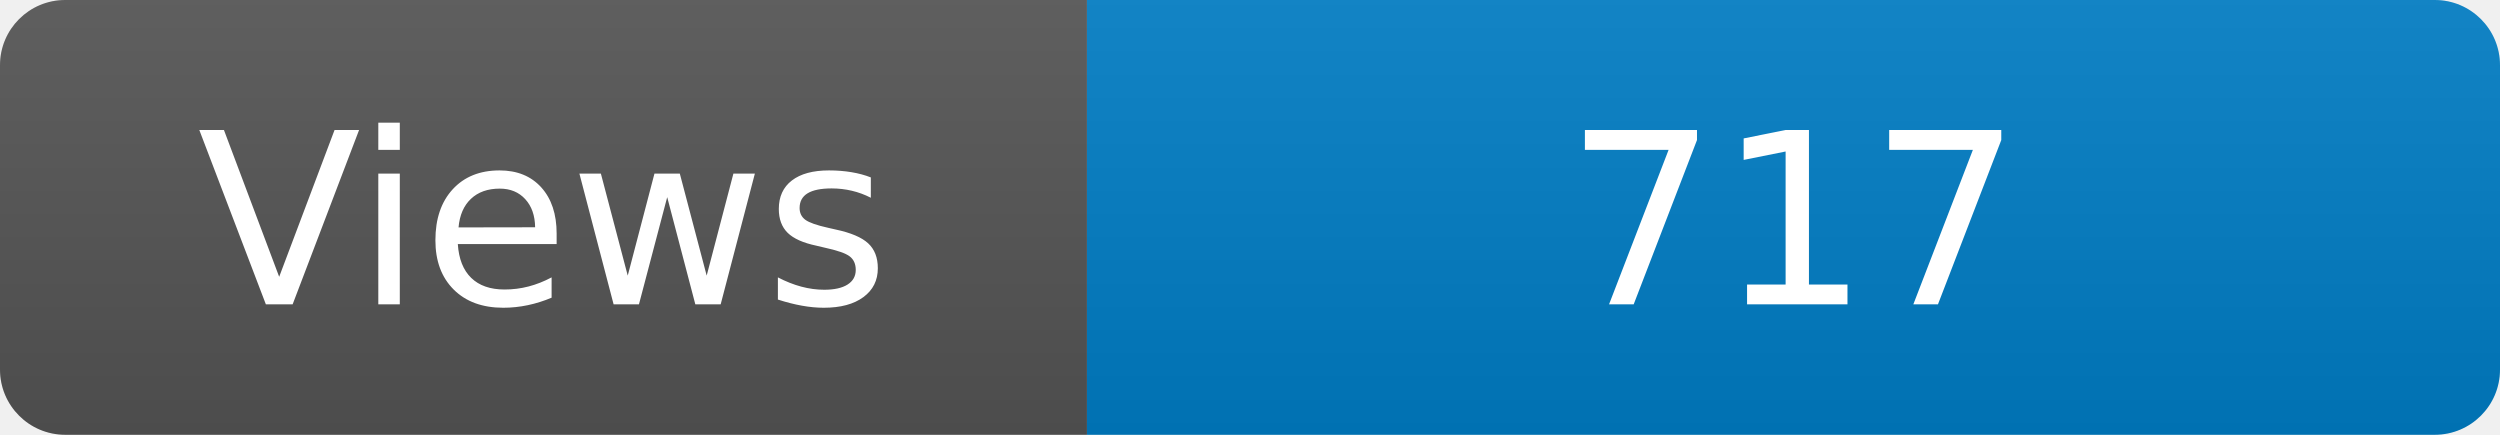
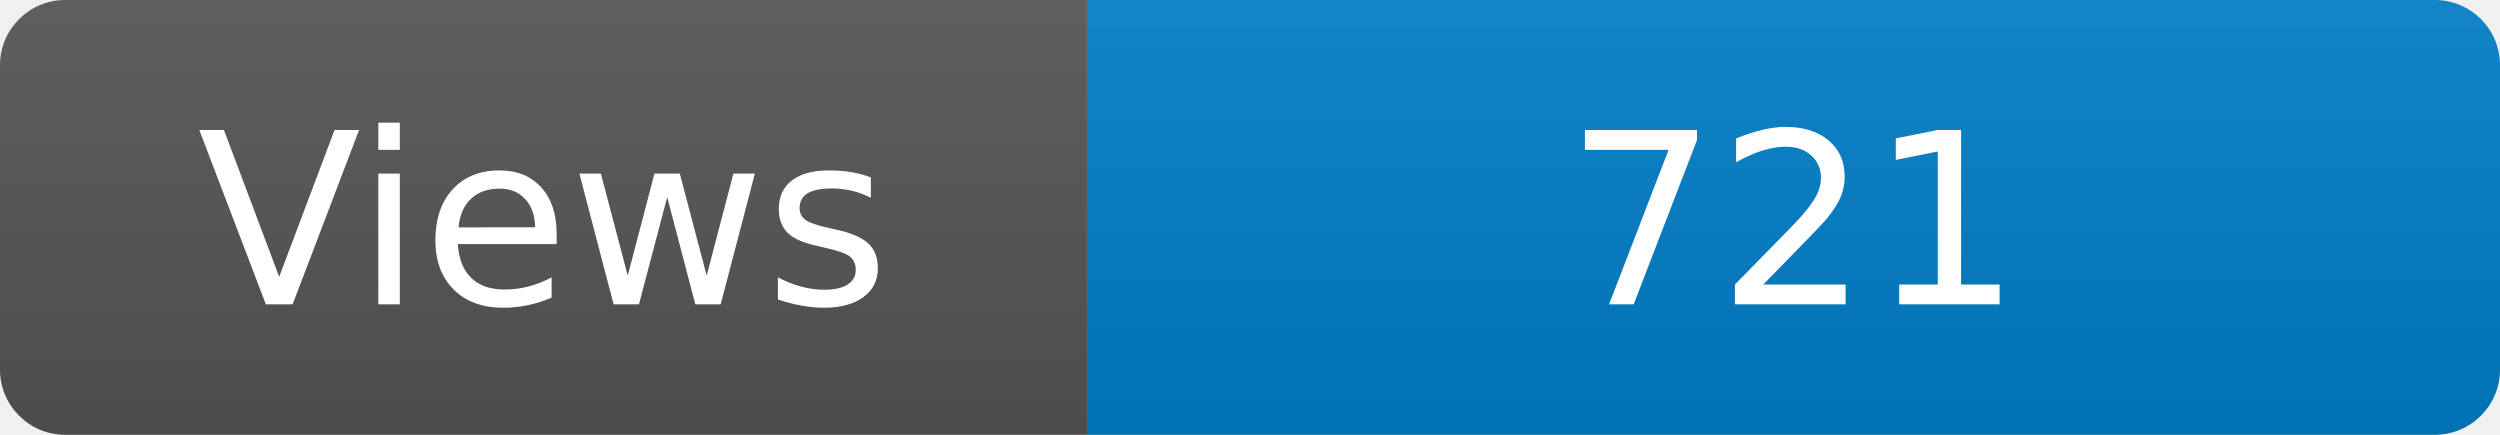
<svg xmlns="http://www.w3.org/2000/svg" width="115" height="20" role="img" aria-label="Maintained?: yes">
  <linearGradient id="s" x2="0" y2="100%">
    <stop offset="0" stop-color="#bbb" stop-opacity=".1" />
    <stop offset="1" stop-opacity=".1" />
  </linearGradient>
  <clipPath id="r">
    <rect width="115" height="20" rx="3" fill="#fff" />
  </clipPath>
  <g clip-path="url(#r)">
    <rect width="50" height="20" fill="#555" />
    <rect x="50" width="160" height="20" fill="#007ec6" />
    <rect width="115" height="20" fill="url(#s)" />
  </g>
  <g fill="#fff" text-anchor="middle" font-family="Verdana,Geneva,DejaVu Sans,sans-serif" font-size="110">
    <text x="250" y="140" transform="scale(.1)" fill="#fff">Views</text>
-     <text x="825" y="140" transform="scale(.1)" fill="#fff">717</text>
+     <text x="825" y="140" transform="scale(.1)" fill="#fff">721</text>
  </g>
</svg>
